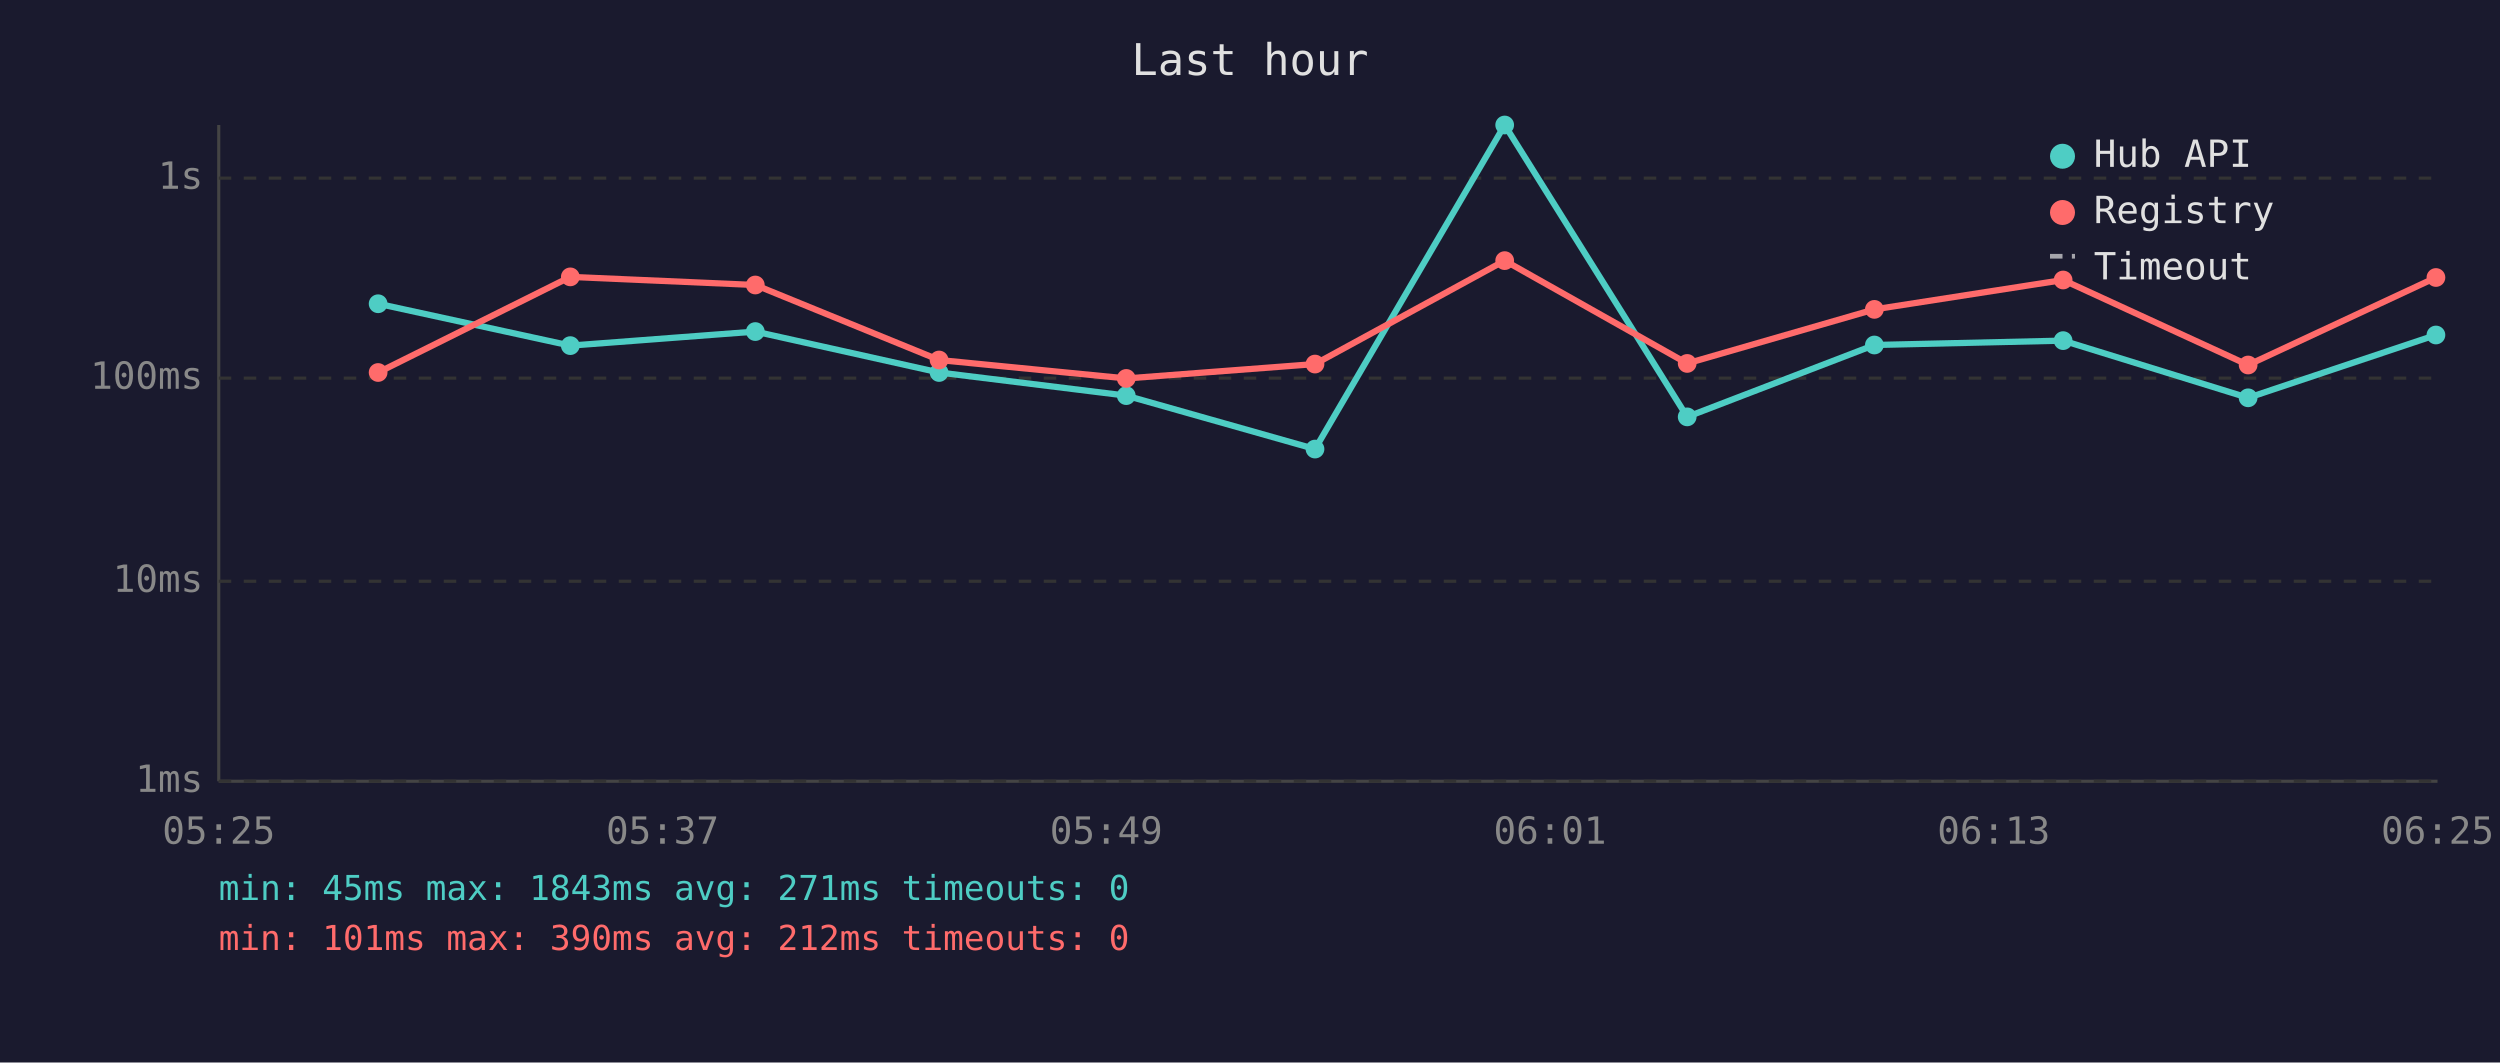
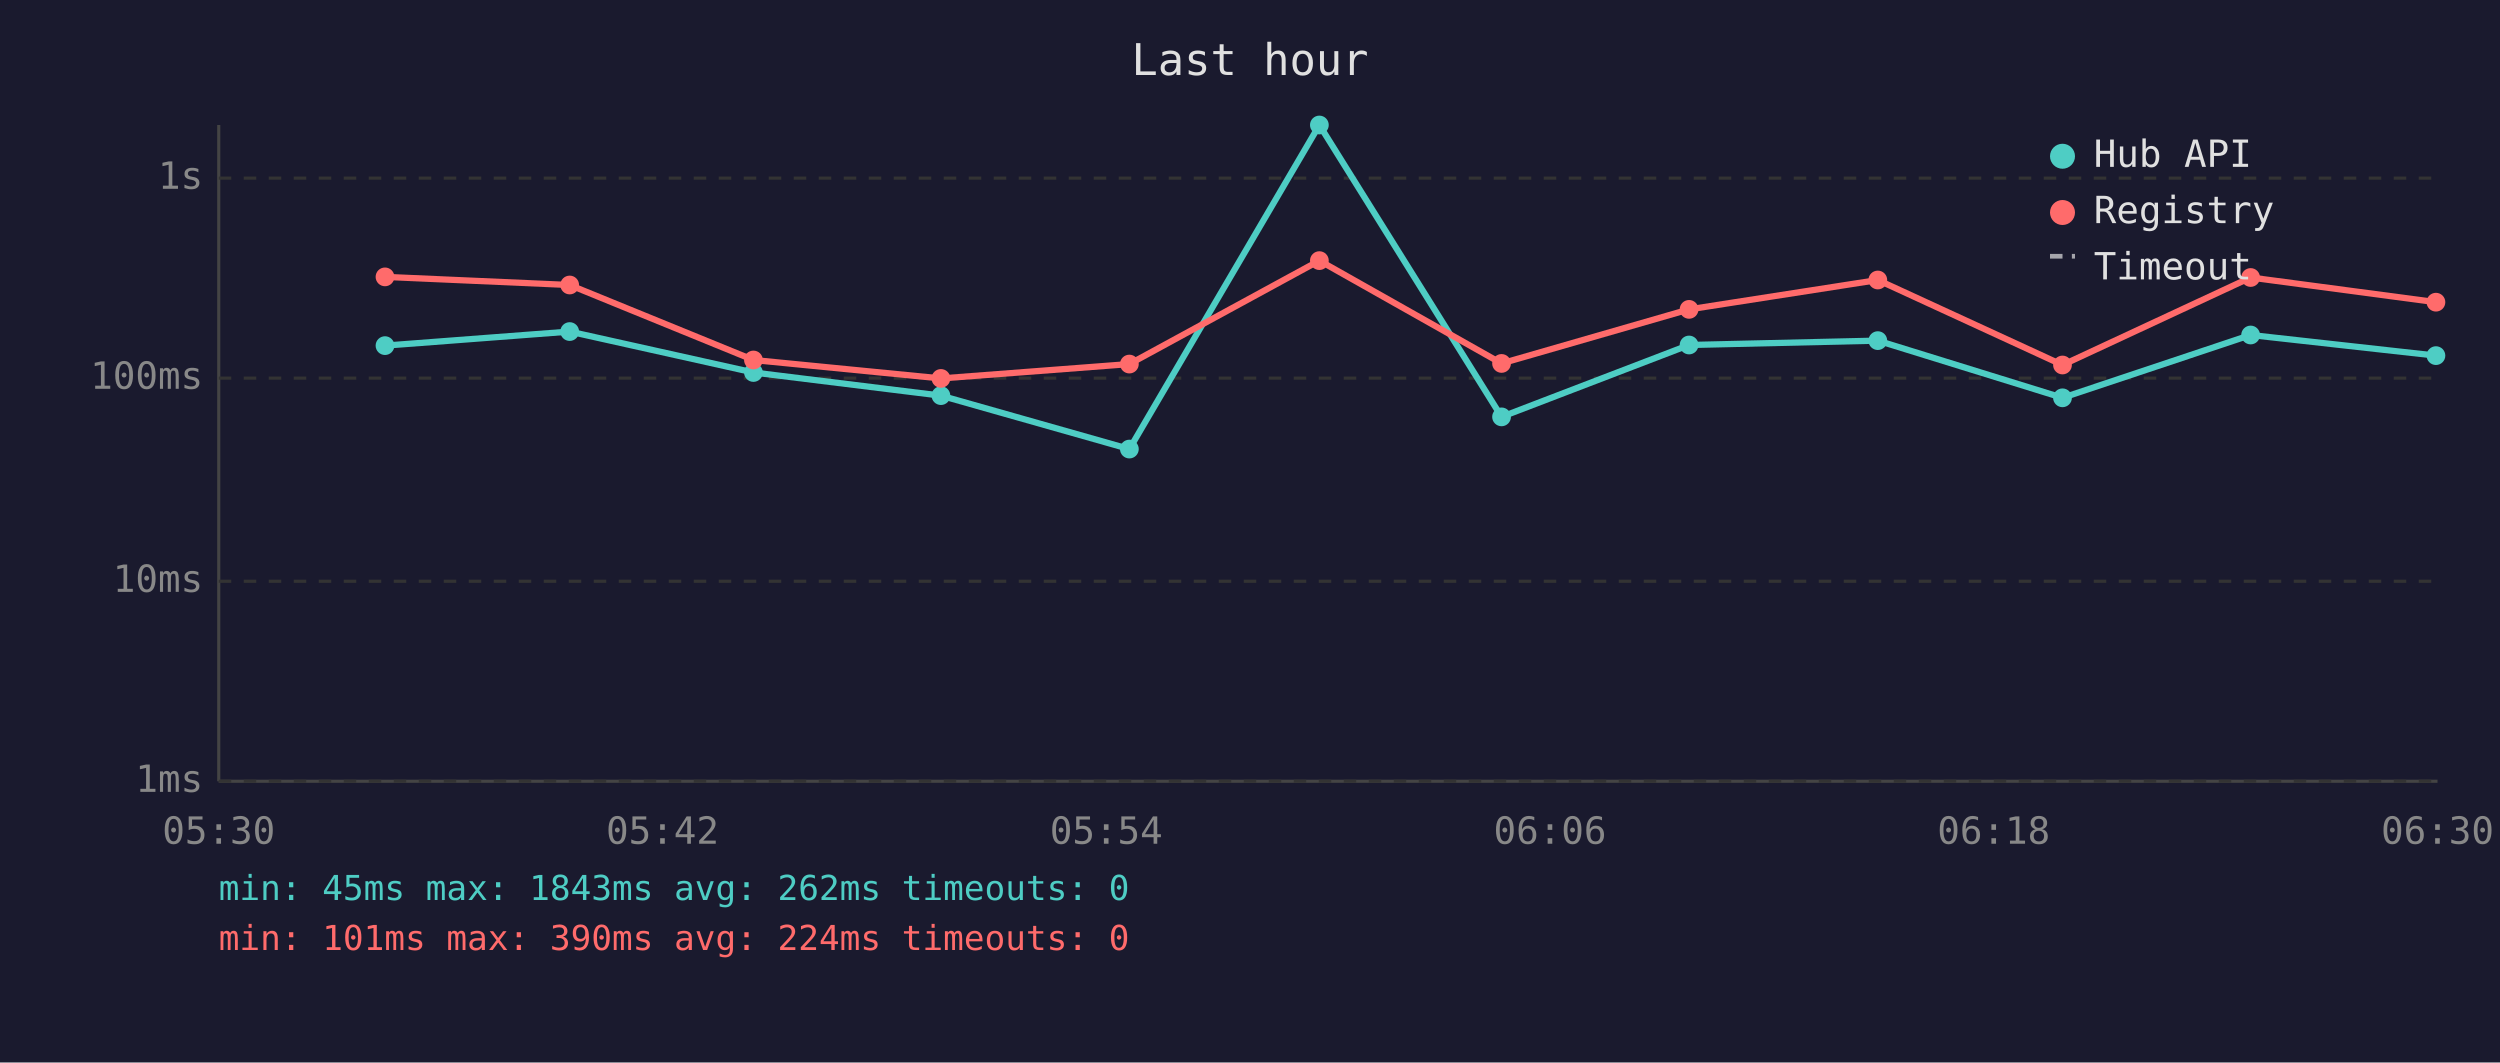
<svg xmlns="http://www.w3.org/2000/svg" viewBox="0 0 800 340" font-family="monospace" font-size="12">
  <rect width="800" height="340" fill="#1a1a2e" />
  <text x="400" y="24" fill="#e0e0e0" font-size="14" text-anchor="middle">Last hour</text>
  <line x1="70" y1="40" x2="70" y2="250" stroke="#444" stroke-width="1" />
  <line x1="70" y1="250" x2="780" y2="250" stroke="#444" stroke-width="1" />
  <line x1="70" y1="250" x2="780" y2="250" stroke="#333" stroke-width="1" stroke-dasharray="4" />
  <text x="65" y="250" fill="#888" text-anchor="end" dominant-baseline="middle">1ms</text>
  <line x1="70" y1="186" x2="780" y2="186" stroke="#333" stroke-width="1" stroke-dasharray="4" />
  <text x="65" y="186" fill="#888" text-anchor="end" dominant-baseline="middle">10ms</text>
  <line x1="70" y1="121" x2="780" y2="121" stroke="#333" stroke-width="1" stroke-dasharray="4" />
  <text x="65" y="121" fill="#888" text-anchor="end" dominant-baseline="middle">100ms</text>
  <line x1="70" y1="57" x2="780" y2="57" stroke="#333" stroke-width="1" stroke-dasharray="4" />
  <text x="65" y="57" fill="#888" text-anchor="end" dominant-baseline="middle">1s</text>
-   <text x="70" y="270" fill="#888" text-anchor="middle">05:25</text>
-   <text x="212" y="270" fill="#888" text-anchor="middle">05:37</text>
-   <text x="354" y="270" fill="#888" text-anchor="middle">05:49</text>
-   <text x="496" y="270" fill="#888" text-anchor="middle">06:01</text>
-   <text x="638" y="270" fill="#888" text-anchor="middle">06:13</text>
-   <text x="780" y="270" fill="#888" text-anchor="middle">06:25</text>
-   <polyline points="121.0,97.2 182.5,110.6 241.7,106.1 300.5,119.2 360.4,126.6 420.8,143.7 481.5,40.0 539.9,133.4 599.8,110.4 660.2,109.0 719.4,127.3 779.5,107.2" fill="none" stroke="#4ecdc4" stroke-width="2" opacity="1" />
-   <circle cx="121.0" cy="97.2" r="3" fill="#4ecdc4" />
-   <circle cx="182.5" cy="110.6" r="3" fill="#4ecdc4" />
-   <circle cx="241.7" cy="106.1" r="3" fill="#4ecdc4" />
-   <circle cx="300.5" cy="119.2" r="3" fill="#4ecdc4" />
-   <circle cx="360.4" cy="126.6" r="3" fill="#4ecdc4" />
-   <circle cx="420.8" cy="143.7" r="3" fill="#4ecdc4" />
-   <circle cx="481.5" cy="40.0" r="3" fill="#4ecdc4" />
-   <circle cx="539.9" cy="133.4" r="3" fill="#4ecdc4" />
-   <circle cx="599.8" cy="110.4" r="3" fill="#4ecdc4" />
-   <circle cx="660.2" cy="109.0" r="3" fill="#4ecdc4" />
-   <circle cx="719.4" cy="127.3" r="3" fill="#4ecdc4" />
-   <circle cx="779.5" cy="107.2" r="3" fill="#4ecdc4" />
-   <polyline points="121.0,119.2 182.5,88.6 241.7,91.2 300.5,115.2 360.4,121.1 420.8,116.5 481.5,83.4 539.9,116.3 599.8,99.0 660.2,89.6 719.4,116.8 779.5,88.8" fill="none" stroke="#ff6b6b" stroke-width="2" opacity="1" />
-   <circle cx="121.0" cy="119.2" r="3" fill="#ff6b6b" />
-   <circle cx="182.5" cy="88.6" r="3" fill="#ff6b6b" />
-   <circle cx="241.7" cy="91.2" r="3" fill="#ff6b6b" />
-   <circle cx="300.5" cy="115.2" r="3" fill="#ff6b6b" />
-   <circle cx="360.4" cy="121.1" r="3" fill="#ff6b6b" />
-   <circle cx="420.8" cy="116.5" r="3" fill="#ff6b6b" />
-   <circle cx="481.5" cy="83.4" r="3" fill="#ff6b6b" />
-   <circle cx="539.9" cy="116.3" r="3" fill="#ff6b6b" />
-   <circle cx="599.8" cy="99.0" r="3" fill="#ff6b6b" />
-   <circle cx="660.2" cy="89.6" r="3" fill="#ff6b6b" />
-   <circle cx="719.4" cy="116.8" r="3" fill="#ff6b6b" />
-   <circle cx="779.5" cy="88.8" r="3" fill="#ff6b6b" />
+   <text x="70" y="270" fill="#888" text-anchor="middle">05:30</text>
+   <text x="212" y="270" fill="#888" text-anchor="middle">05:42</text>
+   <text x="354" y="270" fill="#888" text-anchor="middle">05:54</text>
+   <text x="496" y="270" fill="#888" text-anchor="middle">06:06</text>
+   <text x="638" y="270" fill="#888" text-anchor="middle">06:18</text>
+   <text x="780" y="270" fill="#888" text-anchor="middle">06:30</text>
+   <polyline points="123.2,110.6 182.3,106.1 241.1,119.2 301.1,126.6 361.4,143.7 422.2,40.0 480.5,133.4 540.5,110.4 600.9,109.0 660.0,127.3 720.2,107.2 779.5,113.8" fill="none" stroke="#4ecdc4" stroke-width="2" opacity="1" />
+   <circle cx="123.2" cy="110.6" r="3" fill="#4ecdc4" />
+   <circle cx="182.3" cy="106.1" r="3" fill="#4ecdc4" />
+   <circle cx="241.1" cy="119.2" r="3" fill="#4ecdc4" />
+   <circle cx="301.1" cy="126.6" r="3" fill="#4ecdc4" />
+   <circle cx="361.4" cy="143.7" r="3" fill="#4ecdc4" />
+   <circle cx="422.2" cy="40.0" r="3" fill="#4ecdc4" />
+   <circle cx="480.5" cy="133.4" r="3" fill="#4ecdc4" />
+   <circle cx="540.5" cy="110.4" r="3" fill="#4ecdc4" />
+   <circle cx="600.9" cy="109.0" r="3" fill="#4ecdc4" />
+   <circle cx="660.0" cy="127.3" r="3" fill="#4ecdc4" />
+   <circle cx="720.2" cy="107.2" r="3" fill="#4ecdc4" />
+   <circle cx="779.5" cy="113.8" r="3" fill="#4ecdc4" />
+   <polyline points="123.2,88.6 182.3,91.2 241.1,115.2 301.1,121.1 361.4,116.5 422.2,83.4 480.5,116.3 540.5,99.0 600.9,89.6 660.0,116.8 720.2,88.8 779.5,96.7" fill="none" stroke="#ff6b6b" stroke-width="2" opacity="1" />
+   <circle cx="123.2" cy="88.6" r="3" fill="#ff6b6b" />
+   <circle cx="182.3" cy="91.2" r="3" fill="#ff6b6b" />
+   <circle cx="241.1" cy="115.2" r="3" fill="#ff6b6b" />
+   <circle cx="301.1" cy="121.1" r="3" fill="#ff6b6b" />
+   <circle cx="361.4" cy="116.5" r="3" fill="#ff6b6b" />
+   <circle cx="422.2" cy="83.4" r="3" fill="#ff6b6b" />
+   <circle cx="480.5" cy="116.3" r="3" fill="#ff6b6b" />
+   <circle cx="540.5" cy="99.0" r="3" fill="#ff6b6b" />
+   <circle cx="600.9" cy="89.6" r="3" fill="#ff6b6b" />
+   <circle cx="660.0" cy="116.8" r="3" fill="#ff6b6b" />
+   <circle cx="720.2" cy="88.8" r="3" fill="#ff6b6b" />
+   <circle cx="779.5" cy="96.7" r="3" fill="#ff6b6b" />
  <circle cx="660" cy="50" r="4" fill="#4ecdc4" />
  <text x="670" y="50" fill="#e0e0e0" dominant-baseline="middle">Hub API</text>
  <circle cx="660" cy="68" r="4" fill="#ff6b6b" />
  <text x="670" y="68" fill="#e0e0e0" dominant-baseline="middle">Registry</text>
  <line x1="656" y1="82" x2="664" y2="82" stroke="#e0e0e0" stroke-width="1.5" stroke-dasharray="4,3" opacity="0.7" />
  <text x="670" y="86" fill="#e0e0e0" dominant-baseline="middle">Timeout</text>
-   <text x="70" y="288" fill="#4ecdc4" font-size="11">min: 45ms  max: 1843ms  avg: 271ms  timeouts: 0</text>
-   <text x="70" y="304" fill="#ff6b6b" font-size="11">min: 101ms  max: 390ms  avg: 212ms  timeouts: 0</text>
+   <text x="70" y="288" fill="#4ecdc4" font-size="11">min: 45ms  max: 1843ms  avg: 262ms  timeouts: 0</text>
+   <text x="70" y="304" fill="#ff6b6b" font-size="11">min: 101ms  max: 390ms  avg: 224ms  timeouts: 0</text>
</svg>
